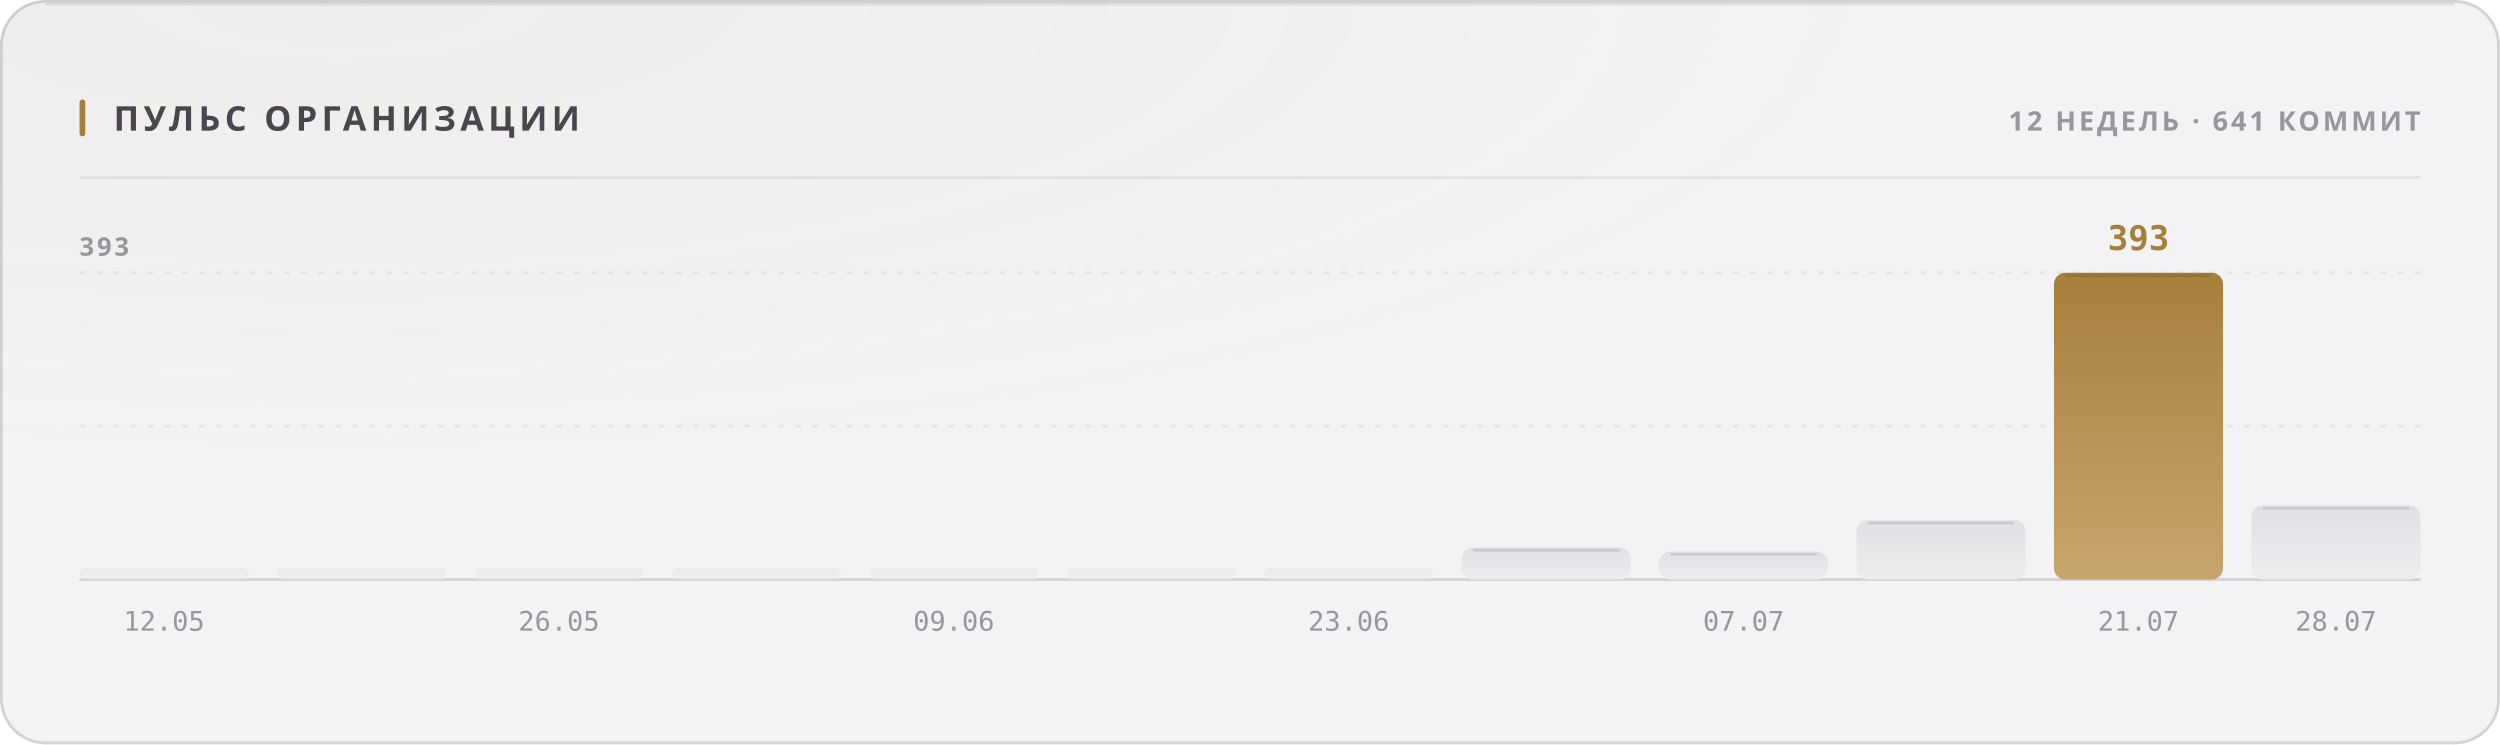
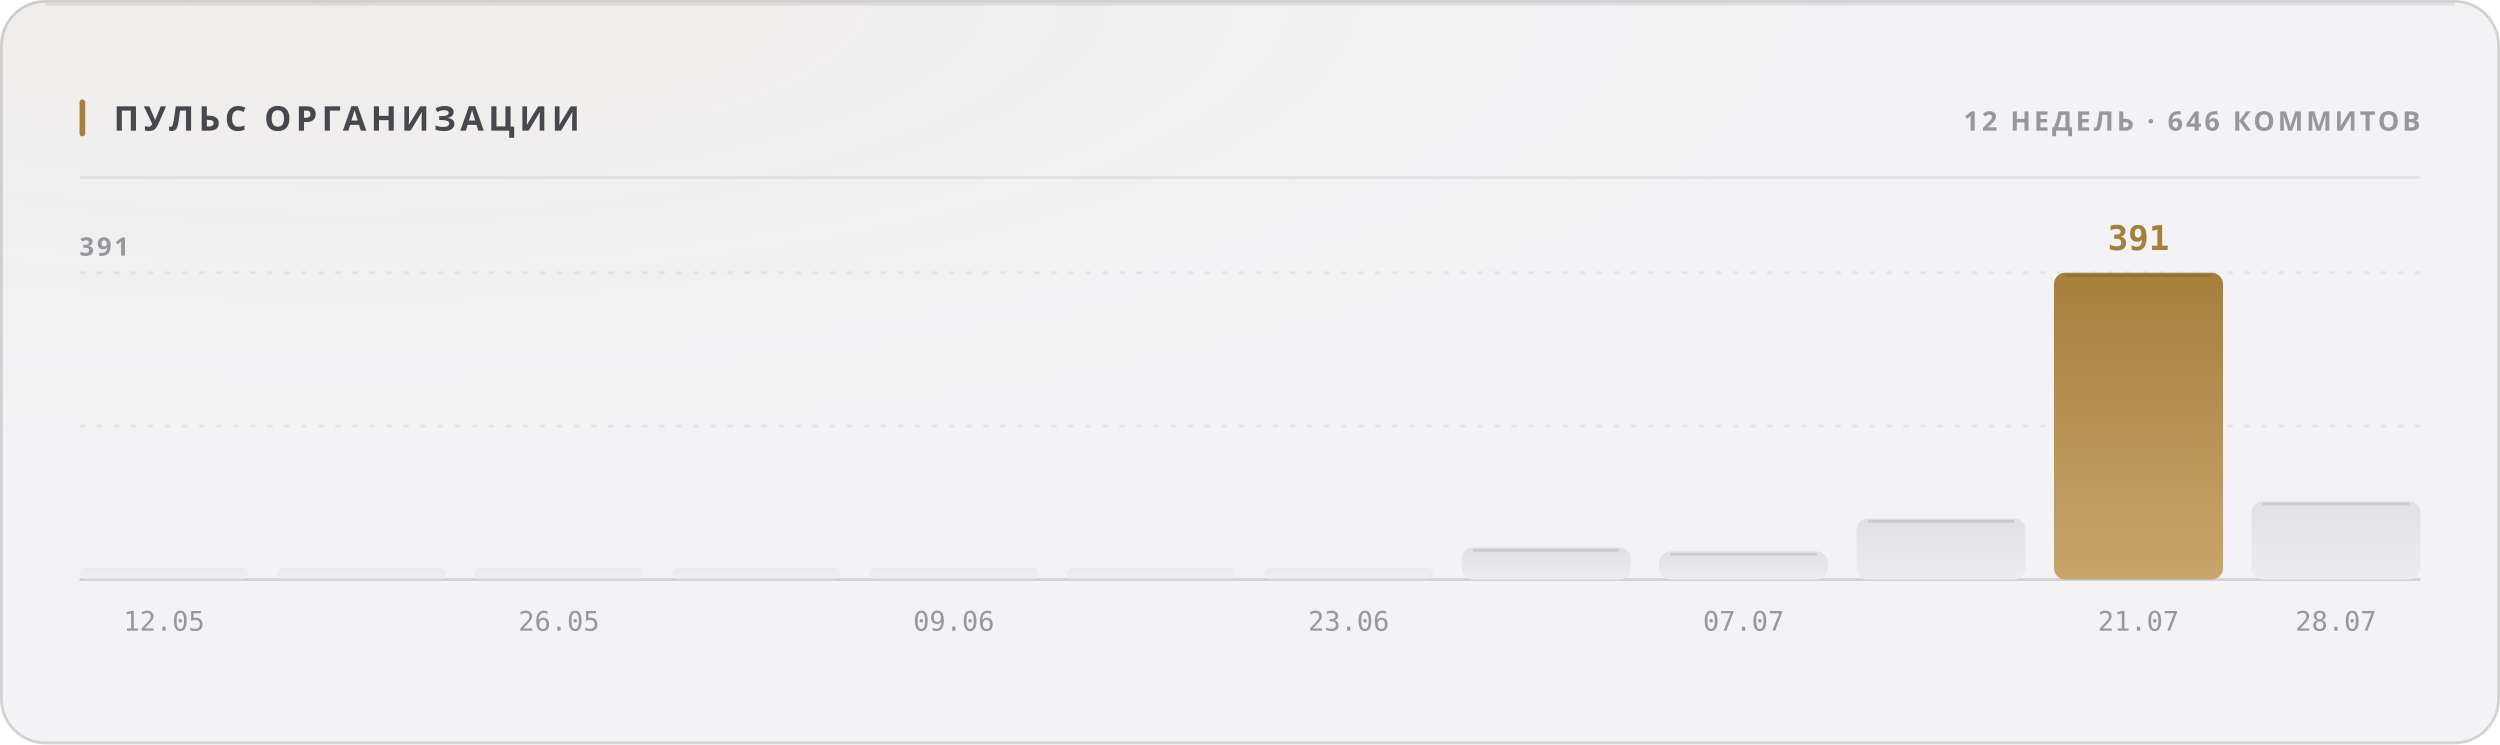
<svg xmlns="http://www.w3.org/2000/svg" width="880" height="262" viewBox="0 0 880 262" role="img">
  <style>
  text { font-family: -apple-system, BlinkMacSystemFont, 'Segoe UI', 'Noto Sans', Helvetica, Arial, sans-serif; }
  .mono { font-family: ui-monospace, 'SF Mono', 'Cascadia Mono', 'DejaVu Sans Mono', Menlo, Consolas, monospace; font-variant-numeric: tabular-nums; }
  .caps { letter-spacing: .1em; text-transform: uppercase; }

  @keyframes sheen  { from { transform: translateX(-120%); } to { transform: translateX(260%); } }
  @keyframes rise   { from { opacity: 0; transform: translateY(6px); } to { opacity: 1; transform: none; } }
  @keyframes slide  { from { opacity: 0; transform: translateX(-8px); } to { opacity: 1; transform: none; } }
  @keyframes grow   { from { transform: scaleY(0); } to { transform: scaleY(1); } }
  @keyframes widen  { from { transform: scaleX(0); } to { transform: scaleX(1); } }
  @keyframes draw   { from { stroke-dashoffset: 200; } to { stroke-dashoffset: 0; } }

  .sheen { animation: sheen 5.5s cubic-bezier(.45,0,.2,1) infinite; }
  .rise  { animation: rise .5s cubic-bezier(.16,1,.3,1) both; }
  .slide { animation: slide .42s cubic-bezier(.16,1,.3,1) both; }
  .bar   { transform-box: fill-box; transform-origin: 50% 100%;
           animation: grow .62s cubic-bezier(.16,1,.3,1) both; }
  .fill  { transform-box: fill-box; transform-origin: 0% 50%;
           animation: widen .8s cubic-bezier(.16,1,.3,1) both; }
  /* The hidden start state lives in the keyframes, never in the static rule.
     A renderer that ignores CSS animations then falls back to the FINISHED
     state — a drawn line, visible text — instead of an empty panel. */
  .spark { stroke-dasharray: 200;
           animation: draw 1.1s cubic-bezier(.16,1,.3,1) both; }

  @media (prefers-reduced-motion: reduce) {
    .sheen { animation: none; opacity: 0; }
    .rise, .slide, .bar, .fill, .spark { animation: none; opacity: 1; transform: none;
                                         stroke-dashoffset: 0; }
  }</style>
  <defs>
    <filter id="grain1" x="0" y="0" width="100%" height="100%">
      <feTurbulence type="fractalNoise" baseFrequency="0.82" numOctaves="3" stitchTiles="stitch" />
      <feColorMatrix type="saturate" values="0" />
    </filter>
    <radialGradient id="wash2" cx="14%" cy="0%" r="62%">
      <stop offset="0%" stop-color="#a67f3b" stop-opacity="0.05" />
      <stop offset="100%" stop-color="#a67f3b" stop-opacity="0" />
    </radialGradient>
    <linearGradient id="barfill3" x1="0" y1="0" x2="0" y2="1">
      <stop offset="0%" stop-color="#e1e1e5" />
      <stop offset="100%" stop-color="#ececef" />
    </linearGradient>
    <linearGradient id="barfill4" x1="0" y1="0" x2="0" y2="1">
      <stop offset="0%" stop-color="#e1e1e5" />
      <stop offset="100%" stop-color="#ececef" />
    </linearGradient>
    <linearGradient id="barfill5" x1="0" y1="0" x2="0" y2="1">
      <stop offset="0%" stop-color="#e1e1e5" />
      <stop offset="100%" stop-color="#ececef" />
    </linearGradient>
    <linearGradient id="barfill6" x1="0" y1="0" x2="0" y2="1">
      <stop offset="0%" stop-color="#e1e1e5" />
      <stop offset="100%" stop-color="#ececef" />
    </linearGradient>
    <linearGradient id="barfill7" x1="0" y1="0" x2="0" y2="1">
      <stop offset="0%" stop-color="#e1e1e5" />
      <stop offset="100%" stop-color="#ececef" />
    </linearGradient>
    <linearGradient id="barfill8" x1="0" y1="0" x2="0" y2="1">
      <stop offset="0%" stop-color="#e1e1e5" />
      <stop offset="100%" stop-color="#ececef" />
    </linearGradient>
    <linearGradient id="barfill9" x1="0" y1="0" x2="0" y2="1">
      <stop offset="0%" stop-color="#e1e1e5" />
      <stop offset="100%" stop-color="#ececef" />
    </linearGradient>
    <linearGradient id="barfill10" x1="0" y1="0" x2="0" y2="1">
      <stop offset="0%" stop-color="#e1e1e5" />
      <stop offset="100%" stop-color="#ececef" />
    </linearGradient>
    <linearGradient id="barfill11" x1="0" y1="0" x2="0" y2="1">
      <stop offset="0%" stop-color="#e1e1e5" />
      <stop offset="100%" stop-color="#ececef" />
    </linearGradient>
    <linearGradient id="barfill12" x1="0" y1="0" x2="0" y2="1">
      <stop offset="0%" stop-color="#e1e1e5" />
      <stop offset="100%" stop-color="#ececef" />
    </linearGradient>
    <linearGradient id="barfill13" x1="0" y1="0" x2="0" y2="1">
      <stop offset="0%" stop-color="#a67f3b" />
      <stop offset="100%" stop-color="#c8a56c" />
    </linearGradient>
    <linearGradient id="barfill14" x1="0" y1="0" x2="0" y2="1">
      <stop offset="0%" stop-color="#e1e1e5" />
      <stop offset="100%" stop-color="#ececef" />
    </linearGradient>
  </defs>
  <rect width="880" height="262" rx="16" fill="#f3f3f5" />
  <rect width="880" height="262" rx="16" fill="url(#wash2)" />
  <rect width="880" height="262" rx="16" filter="url(#grain1)" opacity="0.035" style="mix-blend-mode:overlay" />
  <rect x=".5" y=".5" width="879" height="261" rx="15.5" fill="none" stroke="rgba(10,10,12,0.14)" />
  <path d="M16 1.5 H864" stroke="rgba(10,10,12,0.08)" stroke-width="1" fill="none" />
  <rect x="28" y="35" width="2" height="13" rx="1" fill="#a67f3b" />
  <text x="40" y="46" font-size="12" font-weight="700" fill="#47474e" letter-spacing="0.13em">ПУЛЬС ОРГАНИЗАЦИИ</text>
-   <text x="852" y="46" font-size="9.5" font-weight="600" fill="#97989e" text-anchor="end" letter-spacing="0.11em">12 НЕДЕЛЬ · 641 КОММИТ</text>
+   <text x="852" y="46" font-size="9.5" font-weight="600" fill="#97989e" text-anchor="end" letter-spacing="0.11em">12 НЕДЕЛЬ · 646 КОММИТОВ</text>
  <path d="M28 62.5 H852" stroke="rgba(10,10,12,0.07)" stroke-width="1" />
  <path d="M28 150.0 H852" stroke="rgba(10,10,12,0.06)" stroke-width="1" stroke-dasharray="2 4" />
  <path d="M28 96.0 H852" stroke="rgba(10,10,12,0.06)" stroke-width="1" stroke-dasharray="2 4" />
  <path d="M28 204 H852" stroke="rgba(10,10,12,0.14)" stroke-width="1" />
-   <text x="28" y="90" font-size="9" font-weight="600" fill="#97989e" letter-spacing="0.11em">393</text>
+   <text x="28" y="90" font-size="9" font-weight="600" fill="#97989e" letter-spacing="0.11em">391</text>
  <rect class="bar" x="28.0" y="200.0" width="59.5" height="4.0" rx="2" fill="url(#barfill3)" opacity="0.55" style="animation-delay:0s" />
  <text x="57.75" y="222" font-size="9.5" font-weight="400" fill="#97989e" text-anchor="middle" class="mono">12.05</text>
  <rect class="bar" x="97.5" y="200.0" width="59.5" height="4.0" rx="2" fill="url(#barfill4)" opacity="0.55" style="animation-delay:0.038s" />
  <rect class="bar" x="167.0" y="200.0" width="59.5" height="4.0" rx="2" fill="url(#barfill5)" opacity="0.55" style="animation-delay:0.076s" />
  <text x="196.75" y="222" font-size="9.5" font-weight="400" fill="#97989e" text-anchor="middle" class="mono">26.05</text>
  <rect class="bar" x="236.5" y="200.0" width="59.5" height="4.0" rx="2" fill="url(#barfill6)" opacity="0.55" style="animation-delay:0.114s" />
  <rect class="bar" x="306.0" y="200.0" width="59.5" height="4.0" rx="2" fill="url(#barfill7)" opacity="0.55" style="animation-delay:0.152s" />
  <text x="335.75" y="222" font-size="9.5" font-weight="400" fill="#97989e" text-anchor="middle" class="mono">09.06</text>
  <rect class="bar" x="375.5" y="200.0" width="59.5" height="4.0" rx="2" fill="url(#barfill8)" opacity="0.55" style="animation-delay:0.19s" />
  <rect class="bar" x="445.0" y="200.0" width="59.5" height="4.0" rx="2" fill="url(#barfill9)" opacity="0.55" style="animation-delay:0.228s" />
  <text x="474.75" y="222" font-size="9.5" font-weight="400" fill="#97989e" text-anchor="middle" class="mono">23.06</text>
  <rect class="bar" x="514.5" y="192.7" width="59.5" height="11.3" rx="4" fill="url(#barfill10)" opacity="1" style="animation-delay:0.266s" />
  <path d="M518.5 193.7 H570.0" stroke="rgba(10,10,12,0.11)" stroke-width="1" />
  <rect class="bar" x="584.0" y="194.1" width="59.5" height="9.9" rx="4" fill="url(#barfill11)" opacity="1" style="animation-delay:0.304s" />
  <path d="M588.0 195.1 H639.5" stroke="rgba(10,10,12,0.11)" stroke-width="1" />
  <text x="613.75" y="222" font-size="9.5" font-weight="400" fill="#97989e" text-anchor="middle" class="mono">07.07</text>
-   <rect class="bar" x="653.5" y="183.1" width="59.5" height="20.9" rx="4" fill="url(#barfill12)" opacity="1" style="animation-delay:0.342s" />
-   <path d="M657.5 184.1 H709.0" stroke="rgba(10,10,12,0.11)" stroke-width="1" />
+   <rect class="bar" x="653.5" y="182.5" width="59.5" height="21.5" rx="4" fill="url(#barfill12)" opacity="1" style="animation-delay:0.342s" />
+   <path d="M657.5 183.5 H709.0" stroke="rgba(10,10,12,0.11)" stroke-width="1" />
  <rect class="bar" x="723.0" y="96.0" width="59.5" height="108.0" rx="4" fill="url(#barfill13)" opacity="1" style="animation-delay:0.38s" />
  <path d="M727.0 97.0 H778.5" stroke="rgba(10,10,12,0.11)" stroke-width="1" />
-   <text x="752.75" y="88" font-size="12" font-weight="700" fill="#a67f3b" text-anchor="middle" class="mono rise" opacity="1">393</text>
+   <text x="752.75" y="88" font-size="12" font-weight="700" fill="#a67f3b" text-anchor="middle" class="mono rise" opacity="1">391</text>
  <text x="752.75" y="222" font-size="9.5" font-weight="400" fill="#97989e" text-anchor="middle" class="mono">21.07</text>
-   <rect class="bar" x="792.5" y="177.9" width="59.5" height="26.1" rx="4" fill="url(#barfill14)" opacity="1" style="animation-delay:0.418s" />
-   <path d="M796.5 178.9 H848.0" stroke="rgba(10,10,12,0.11)" stroke-width="1" />
+   <rect class="bar" x="792.5" y="176.4" width="59.5" height="27.6" rx="4" fill="url(#barfill14)" opacity="1" style="animation-delay:0.418s" />
+   <path d="M796.5 177.4 H848.0" stroke="rgba(10,10,12,0.11)" stroke-width="1" />
  <text x="822.25" y="222" font-size="9.5" font-weight="400" fill="#97989e" text-anchor="middle" class="mono">28.07</text>
</svg>
